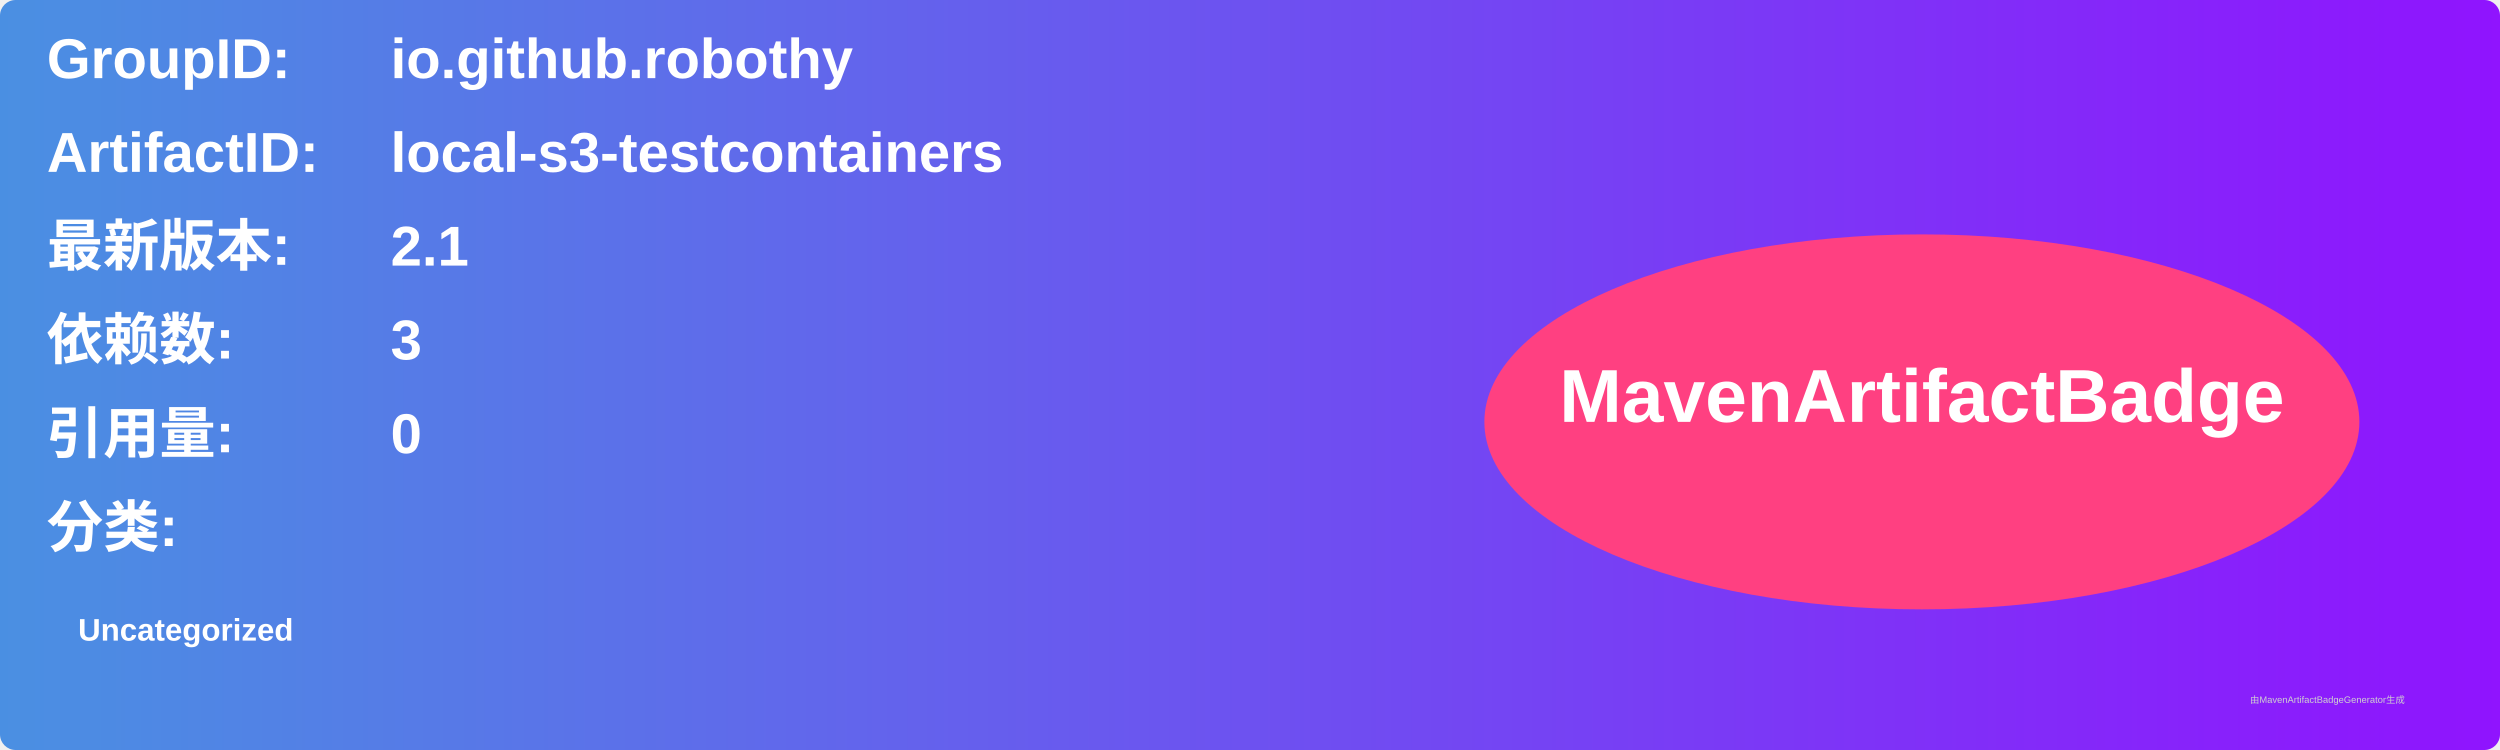
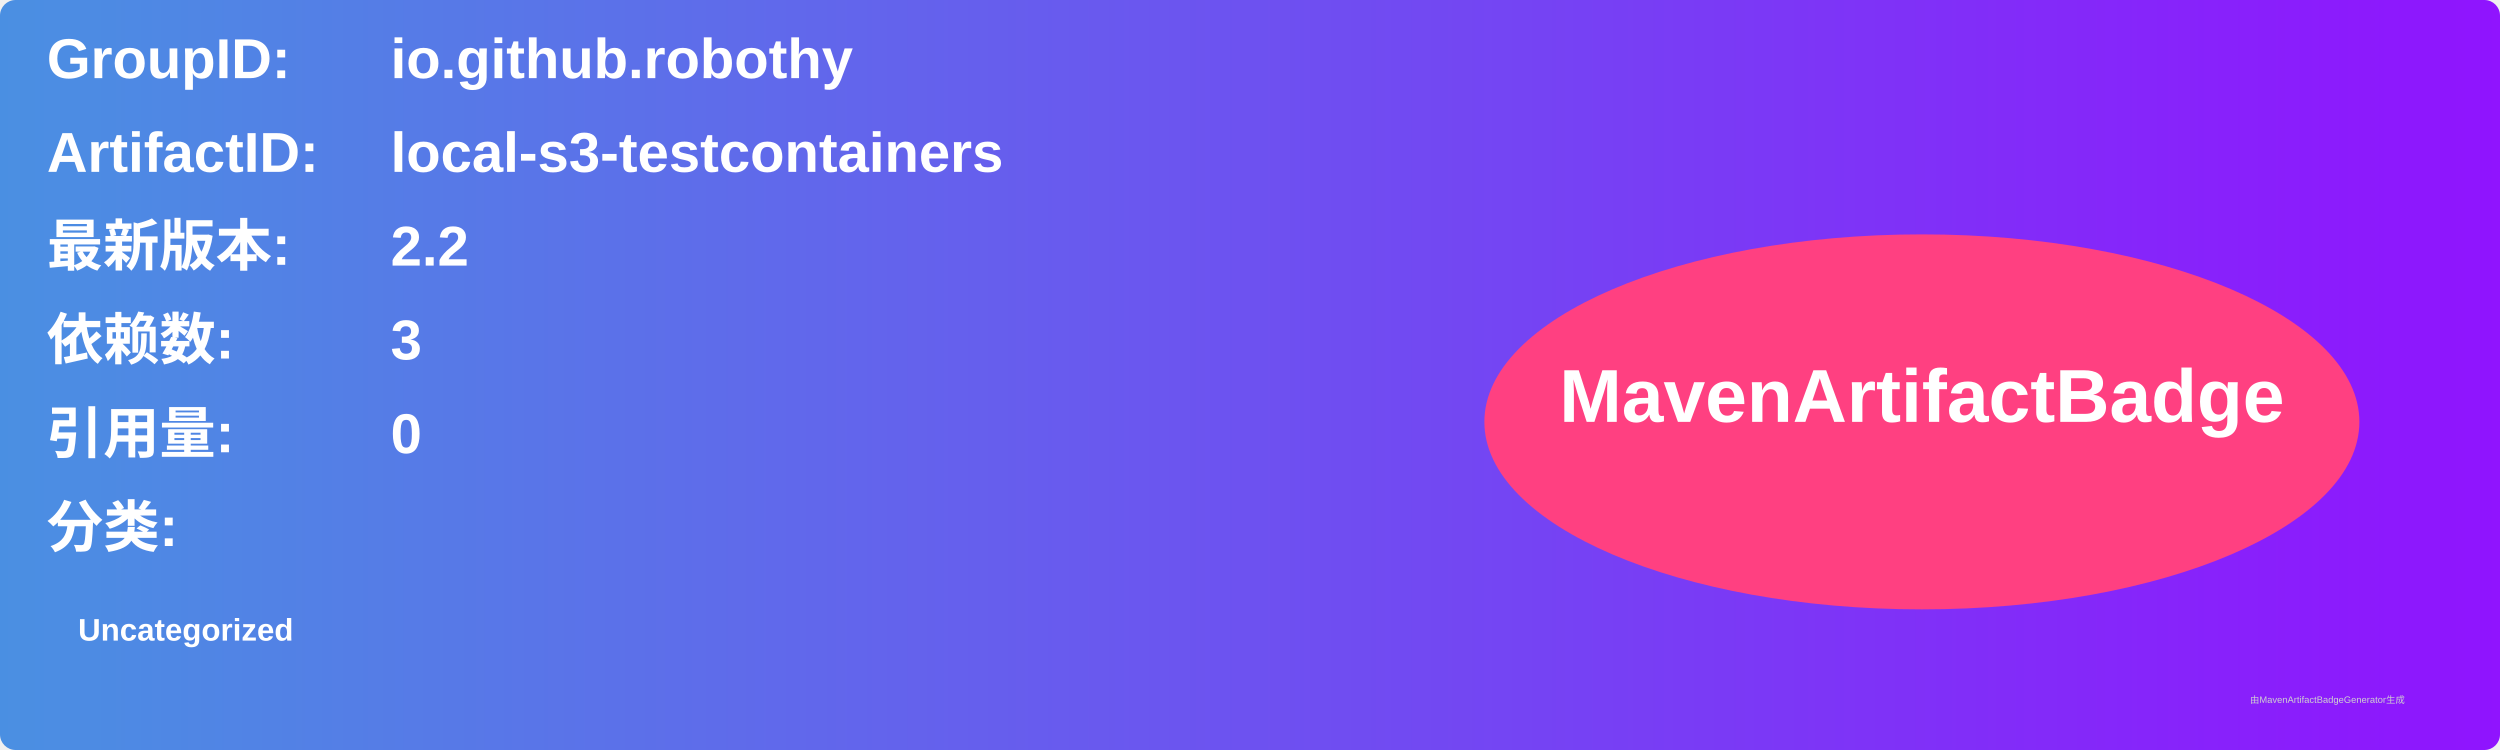
<svg xmlns="http://www.w3.org/2000/svg" width="800" height="240" viewBox="0 0 800 240">
  <linearGradient id="grad" x1="0%" y1="0%" x2="100%" y2="0%">
    <stop offset="0%" stop-color="#4a90e2" />
    <stop offset="100%" stop-color="#9013fe" />
  </linearGradient>
  <rect width="100%" height="100%" rx="5" ry="5" fill="url(#grad)" />
  <g transform="translate(15, 15)">
    <text x="0" y="10" font-family="Arial" font-size="18" fill="white" font-weight="bold" width="260">GroupID:</text>
    <text x="110" y="10" font-family="Arial" font-size="18" fill="white" font-weight="bold" width="460">io.github.robothy</text>
    <text x="0" y="40" font-family="Arial" font-size="18" fill="white" font-weight="bold" width="260">ArtifactID:</text>
    <text x="110" y="40" font-family="Arial" font-size="18" fill="white" font-weight="bold" width="460">local-s3-testcontainers</text>
    <text x="0" y="70" font-family="Arial" font-size="18" fill="white" font-weight="bold">最新版本:</text>
    <text x="110" y="70" font-family="Arial" font-size="18" fill="white" font-weight="bold">
-       <tspan font-weight="bold">2.1</tspan>
+       <tspan font-weight="bold">2.2</tspan>
    </text>
    <text x="0" y="100" font-family="Arial" font-size="18" fill="white" font-weight="bold">依赖数: </text>
    <text x="110" y="100" font-family="Arial" font-size="18" fill="white">
      <tspan font-weight="bold">3</tspan>
    </text>
    <text x="0" y="130" font-family="Arial" font-size="18" fill="white" font-weight="bold">引用量: </text>
    <text x="110" y="130" font-family="Arial" font-size="18" fill="white">
      <tspan font-weight="bold">0</tspan>
    </text>
    <text x="0" y="160" font-family="Arial" font-size="18" fill="white" font-weight="bold">分类:</text>
    <text x="10" y="190" font-family="Arial" font-size="10" fill="white">
      <tspan font-weight="bold">Uncategorized</tspan>
    </text>
    <ellipse cx="600" cy="120" rx="140" ry="60" fill="#ff4081" />
    <text x="600" y="120" text-anchor="middle" font-family="Arial" font-size="24" fill="white" font-weight="bold">MavenArtifactBadge</text>
  </g>
  <text x="720" y="225" font-family="Arial" font-size="3" fill="#d0d0d0">由MavenArtifactBadgeGenerator生成</text>
</svg>
